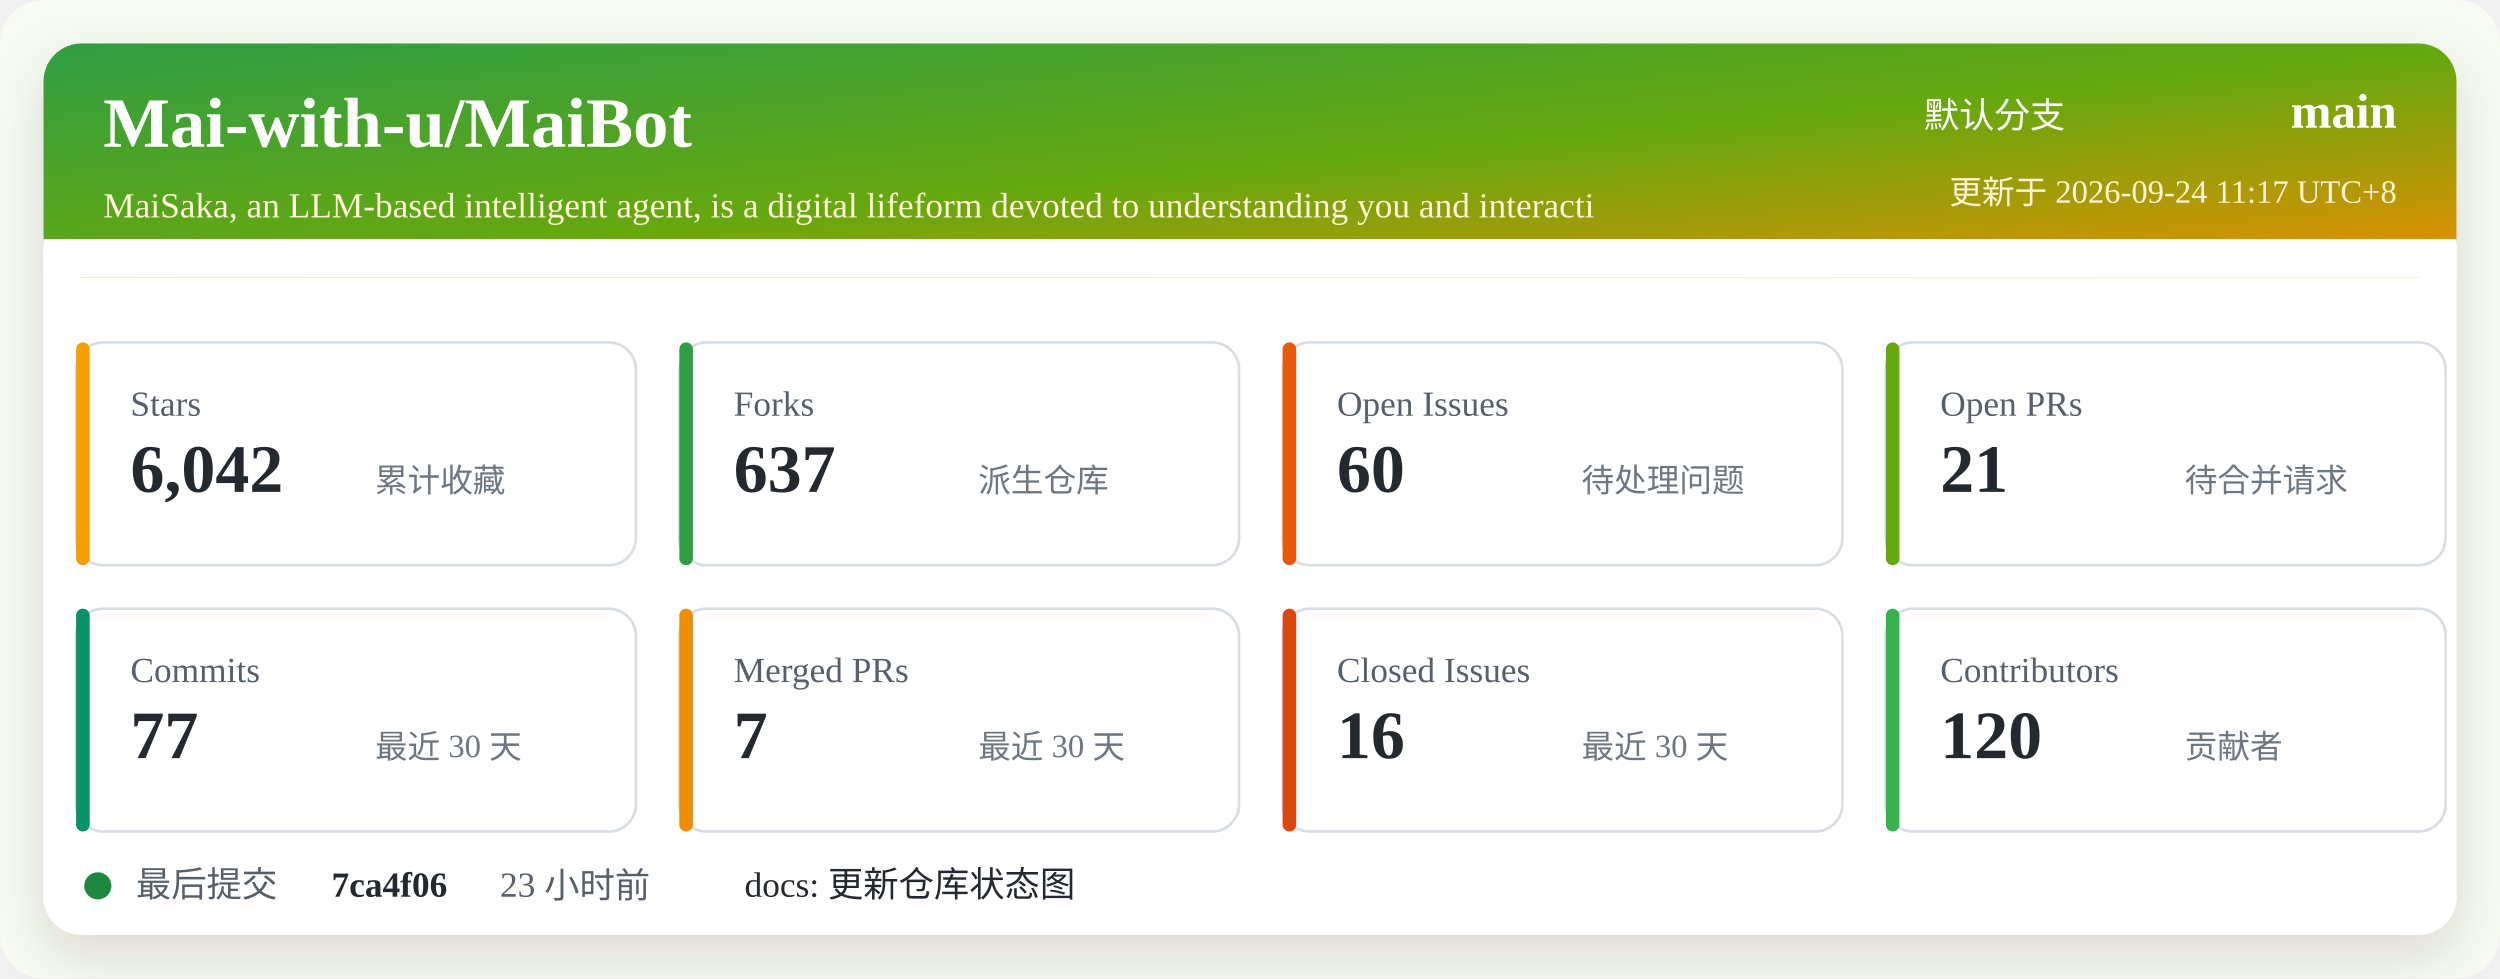
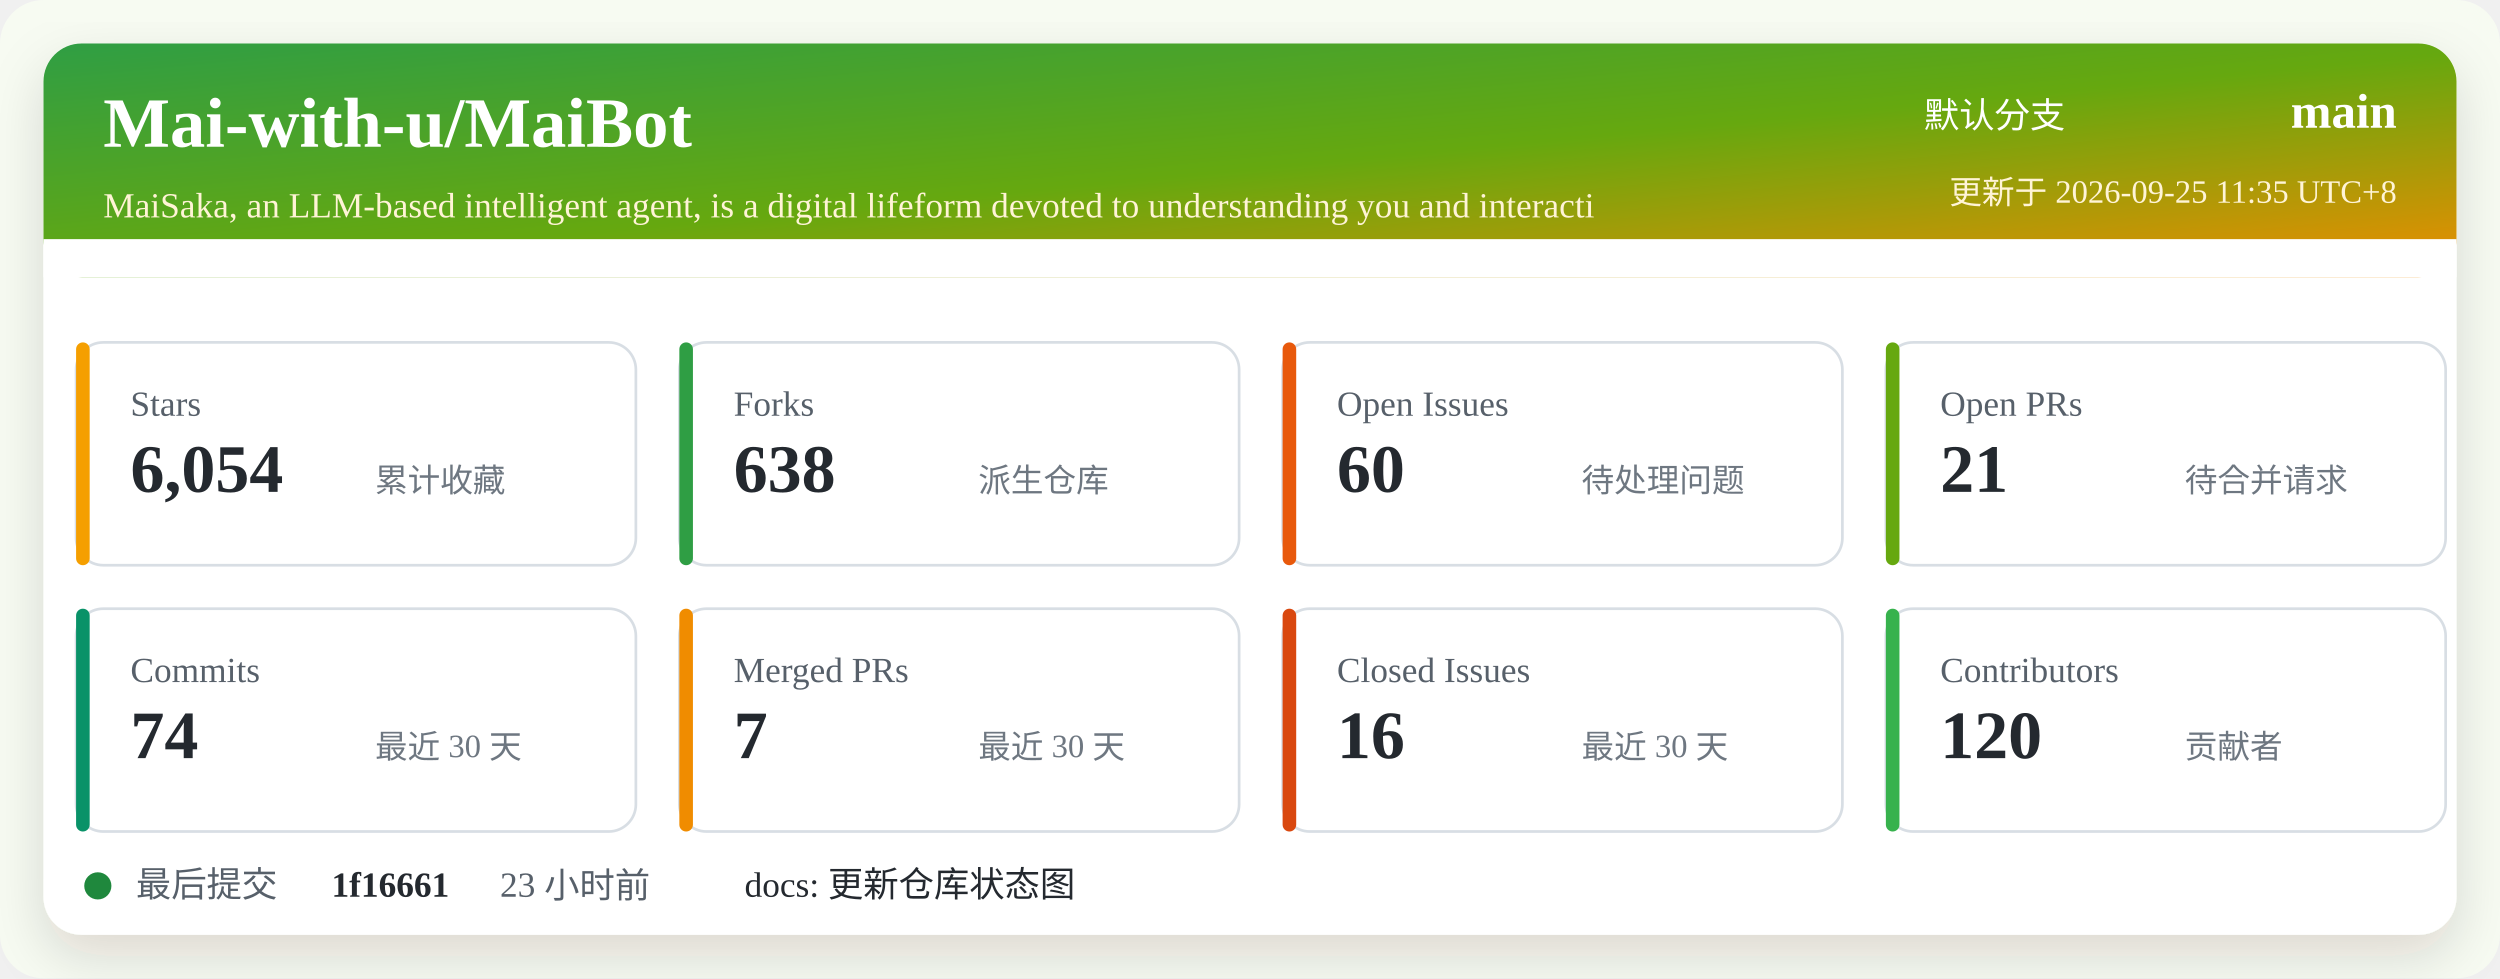
<svg xmlns="http://www.w3.org/2000/svg" width="920" height="360" viewBox="0 0 920 360" role="img" aria-labelledby="title desc">
  <defs>
    <linearGradient id="header" x1="0" x2="1" y1="0" y2="1">
      <stop offset="0%" stop-color="#2f9e44" />
      <stop offset="52%" stop-color="#66a80f" />
      <stop offset="100%" stop-color="#f08c00" />
    </linearGradient>
    <filter id="shadow" x="-5%" y="-5%" width="110%" height="110%">
      <feDropShadow dx="0" dy="8" stdDeviation="10" flood-color="#2b2318" flood-opacity="0.14" />
    </filter>
  </defs>
  <rect width="920" height="360" rx="16" fill="#f7fbf2" />
  <rect x="16" y="16" width="888" height="328" rx="14" fill="#ffffff" filter="url(#shadow)" />
  <rect x="16" y="16" width="888" height="86" rx="14" fill="url(#header)" />
  <path d="M16 88 H904 V102 H16 Z" fill="#ffffff" />
  <text x="38" y="54" fill="#ffffff" font-size="26" font-weight="700">Mai-with-u/MaiBot</text>
  <text x="38" y="80" fill="#fff4d6" font-size="13">MaiSaka, an LLM-based intelligent agent, is a digital lifeform devoted to understanding you and interacti</text>
  <text x="760" y="47" fill="#ffffff" font-size="13" text-anchor="end">默认分支</text>
  <text x="882" y="47" fill="#ffffff" font-size="18" font-weight="700" text-anchor="end">main</text>
-   <text x="882" y="75" fill="#fff4d6" font-size="12" text-anchor="end">更新于 2026-09-24 11:17 UTC+8</text>
+   <text x="882" y="75" fill="#fff4d6" font-size="12" text-anchor="end">更新于 2026-09-25 11:35 UTC+8</text>
  <g transform="translate(28 126)">
    <rect width="206" height="82" rx="10" fill="#ffffff" stroke="#d8dee4" />
    <rect x="0" y="0" width="5" height="82" rx="2.5" fill="#f59f00" />
    <text x="20" y="27" fill="#57606a" font-size="13">Stars</text>
-     <text x="20" y="55" fill="#24292f" font-size="25" font-weight="700">6,042</text>
+     <text x="20" y="55" fill="#24292f" font-size="25" font-weight="700">6,054</text>
    <text x="110" y="55" fill="#6e7781" font-size="12">累计收藏</text>
  </g>
  <g transform="translate(250 126)">
    <rect width="206" height="82" rx="10" fill="#ffffff" stroke="#d8dee4" />
    <rect x="0" y="0" width="5" height="82" rx="2.5" fill="#2f9e44" />
    <text x="20" y="27" fill="#57606a" font-size="13">Forks</text>
-     <text x="20" y="55" fill="#24292f" font-size="25" font-weight="700">637</text>
+     <text x="20" y="55" fill="#24292f" font-size="25" font-weight="700">638</text>
    <text x="110" y="55" fill="#6e7781" font-size="12">派生仓库</text>
  </g>
  <g transform="translate(472 126)">
    <rect width="206" height="82" rx="10" fill="#ffffff" stroke="#d8dee4" />
    <rect x="0" y="0" width="5" height="82" rx="2.5" fill="#e8590c" />
    <text x="20" y="27" fill="#57606a" font-size="13">Open Issues</text>
    <text x="20" y="55" fill="#24292f" font-size="25" font-weight="700">60</text>
    <text x="110" y="55" fill="#6e7781" font-size="12">待处理问题</text>
  </g>
  <g transform="translate(694 126)">
    <rect width="206" height="82" rx="10" fill="#ffffff" stroke="#d8dee4" />
    <rect x="0" y="0" width="5" height="82" rx="2.5" fill="#66a80f" />
    <text x="20" y="27" fill="#57606a" font-size="13">Open PRs</text>
    <text x="20" y="55" fill="#24292f" font-size="25" font-weight="700">21</text>
    <text x="110" y="55" fill="#6e7781" font-size="12">待合并请求</text>
  </g>
  <g transform="translate(28 224)">
    <rect width="206" height="82" rx="10" fill="#ffffff" stroke="#d8dee4" />
    <rect x="0" y="0" width="5" height="82" rx="2.5" fill="#099268" />
    <text x="20" y="27" fill="#57606a" font-size="13">Commits</text>
-     <text x="20" y="55" fill="#24292f" font-size="25" font-weight="700">77</text>
+     <text x="20" y="55" fill="#24292f" font-size="25" font-weight="700">74</text>
    <text x="110" y="55" fill="#6e7781" font-size="12">最近 30 天</text>
  </g>
  <g transform="translate(250 224)">
    <rect width="206" height="82" rx="10" fill="#ffffff" stroke="#d8dee4" />
    <rect x="0" y="0" width="5" height="82" rx="2.5" fill="#f08c00" />
    <text x="20" y="27" fill="#57606a" font-size="13">Merged PRs</text>
    <text x="20" y="55" fill="#24292f" font-size="25" font-weight="700">7</text>
    <text x="110" y="55" fill="#6e7781" font-size="12">最近 30 天</text>
  </g>
  <g transform="translate(472 224)">
    <rect width="206" height="82" rx="10" fill="#ffffff" stroke="#d8dee4" />
    <rect x="0" y="0" width="5" height="82" rx="2.5" fill="#d9480f" />
    <text x="20" y="27" fill="#57606a" font-size="13">Closed Issues</text>
    <text x="20" y="55" fill="#24292f" font-size="25" font-weight="700">16</text>
    <text x="110" y="55" fill="#6e7781" font-size="12">最近 30 天</text>
  </g>
  <g transform="translate(694 224)">
    <rect width="206" height="82" rx="10" fill="#ffffff" stroke="#d8dee4" />
    <rect x="0" y="0" width="5" height="82" rx="2.5" fill="#37b24d" />
    <text x="20" y="27" fill="#57606a" font-size="13">Contributors</text>
    <text x="20" y="55" fill="#24292f" font-size="25" font-weight="700">120</text>
    <text x="110" y="55" fill="#6e7781" font-size="12">贡献者</text>
  </g>
  <g transform="translate(28 318)">
    <circle cx="8" cy="8" r="5" fill="#1f883d" />
    <text x="22" y="12" fill="#57606a" font-size="13">最后提交</text>
-     <text x="94" y="12" fill="#24292f" font-size="13" font-weight="700">7ca4f06</text>
+     <text x="94" y="12" fill="#24292f" font-size="13" font-weight="700">1f16661</text>
    <text x="156" y="12" fill="#57606a" font-size="13">23 小时前</text>
    <text x="246" y="12" fill="#24292f" font-size="13">docs: 更新仓库状态图</text>
  </g>
</svg>
